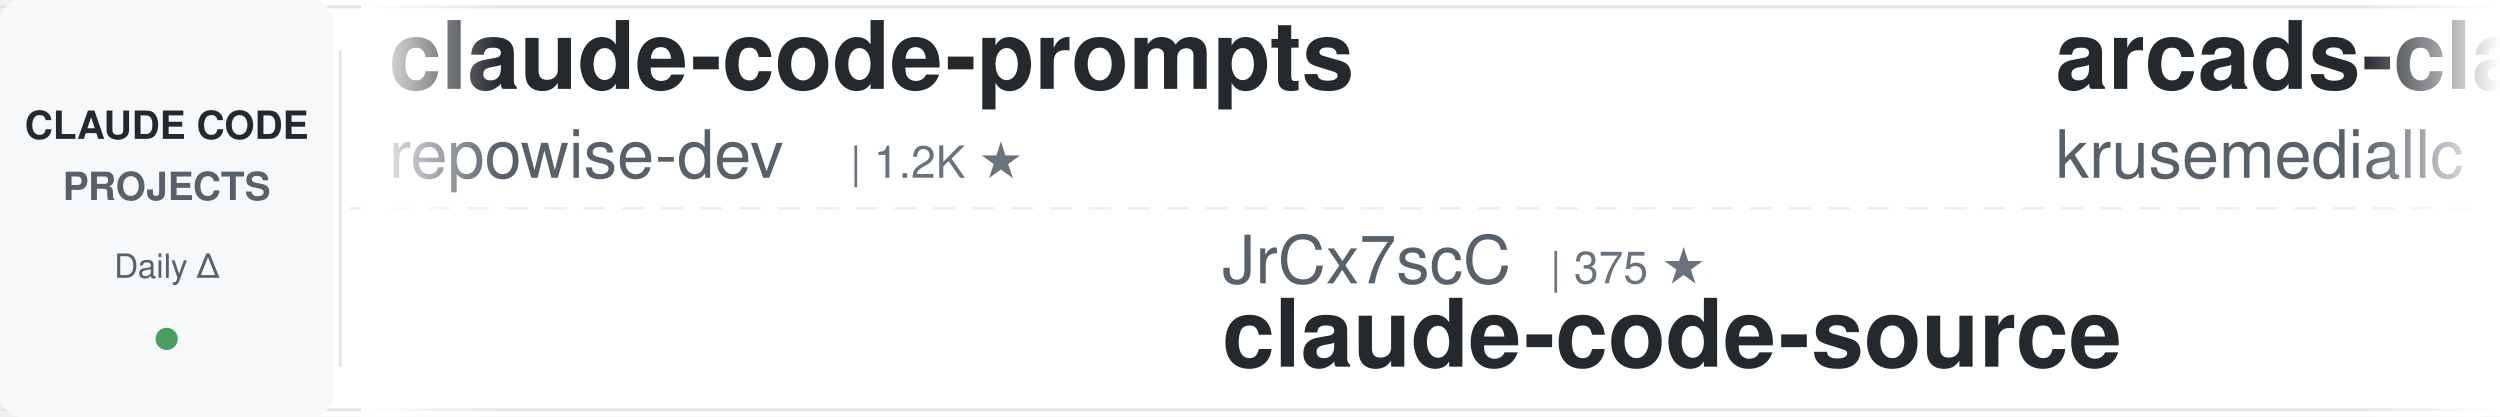
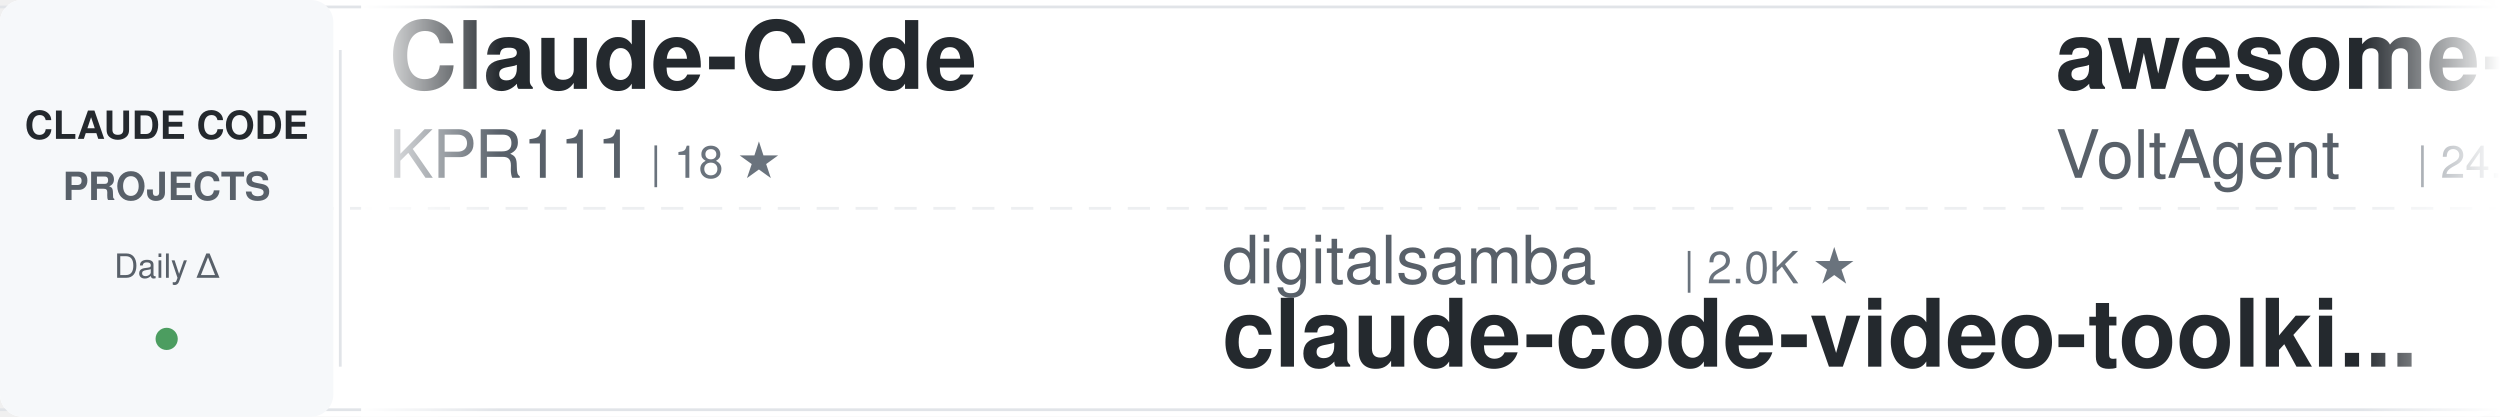
<svg xmlns="http://www.w3.org/2000/svg" width="900" height="150">
  <defs>
    <linearGradient id="awesomeLeftFade" x1="0%" y1="0%" x2="100%" y2="0%">
      <stop offset="0%" style="stop-color:#ffffff;stop-opacity:1" />
      <stop offset="100%" style="stop-color:#ffffff;stop-opacity:0" />
    </linearGradient>
    <linearGradient id="awesomeRightFade" x1="0%" y1="0%" x2="100%" y2="0%">
      <stop offset="0%" style="stop-color:#ffffff;stop-opacity:0" />
      <stop offset="100%" style="stop-color:#ffffff;stop-opacity:1" />
    </linearGradient>
  </defs>
  <rect width="900" height="150" fill="#ffffff" rx="8" />
  <rect x="0" y="2" width="900" height="1" fill="#e1e4e8" />
  <rect x="0" y="147" width="900" height="1" fill="#e1e4e8" />
  <line x1="0" y1="75" x2="900" y2="75" stroke="#e1e4e8" stroke-width="1" stroke-dasharray="8 6" opacity="0.6" />
  <rect x="0" y="0" width="120" height="150" fill="#f6f8fa" rx="8" />
  <text x="60" y="50" font-family="-apple-system, BlinkMacSystemFont, 'Segoe UI', Helvetica, Arial, sans-serif" font-size="14" font-weight="600" fill="#24292e" text-anchor="middle">CLAUDE CODE</text>
  <text x="60" y="72" font-family="-apple-system, BlinkMacSystemFont, 'Segoe UI', Helvetica, Arial, sans-serif" font-size="14" font-weight="600" fill="#586069" text-anchor="middle">PROJECTS</text>
  <text x="60" y="100" font-family="-apple-system, BlinkMacSystemFont, 'Segoe UI', Helvetica, Arial, sans-serif" font-size="12" font-weight="500" fill="#586069" text-anchor="middle">Daily Δ</text>
  <circle cx="60" cy="122" r="4" fill="#22863a" opacity="0.8" />
  <rect x="122" y="18" width="1" height="114" fill="#e1e4e8" />
  <clipPath id="awesomeTickerClip">
    <rect x="130" y="0" width="770" height="150" />
  </clipPath>
  <g clip-path="url(#awesomeTickerClip)">
    <g id="awesomeTickerItems">
      <animateTransform attributeName="transform" attributeType="XML" type="translate" from="0 0" to="-3000 0" dur="54s" repeatCount="indefinite" />
      <g transform="translate(0, 0)">
-         <text x="140" y="32" font-family="-apple-system, BlinkMacSystemFont, 'Segoe UI', Helvetica, Arial, sans-serif" font-size="34" font-weight="600" fill="#24292e">claude-code-prompts</text>
-         <text x="140" y="64" font-family="-apple-system, BlinkMacSystemFont, 'Segoe UI', Helvetica, Arial, sans-serif" font-size="24" font-weight="400" fill="#586069">repowise-dev</text>
-         <text x="306" y="64" font-family="-apple-system, BlinkMacSystemFont, 'Segoe UI', Helvetica, Arial, sans-serif" font-size="16" font-weight="500" fill="#6a737d">| 1.2K ★</text>
+         <text x="140" y="32" font-family="-apple-system, BlinkMacSystemFont, 'Segoe UI', Helvetica, Arial, sans-serif" font-size="34" font-weight="600" fill="#24292e">Claude-Code</text>
+         <text x="140" y="64" font-family="-apple-system, BlinkMacSystemFont, 'Segoe UI', Helvetica, Arial, sans-serif" font-size="24" font-weight="400" fill="#586069">KPR111</text>
+         <text x="234" y="64" font-family="-apple-system, BlinkMacSystemFont, 'Segoe UI', Helvetica, Arial, sans-serif" font-size="16" font-weight="500" fill="#6a737d">| 18 ★</text>
      </g>
      <g transform="translate(300, 0)">
-         <text x="140" y="102" font-family="-apple-system, BlinkMacSystemFont, 'Segoe UI', Helvetica, Arial, sans-serif" font-size="24" font-weight="400" fill="#586069">JrCx7scC</text>
-         <text x="258" y="102" font-family="-apple-system, BlinkMacSystemFont, 'Segoe UI', Helvetica, Arial, sans-serif" font-size="16" font-weight="500" fill="#6a737d">| 375 ★</text>
+         <text x="140" y="102" font-family="-apple-system, BlinkMacSystemFont, 'Segoe UI', Helvetica, Arial, sans-serif" font-size="24" font-weight="400" fill="#586069">digitalsamba</text>
+         <text x="306" y="102" font-family="-apple-system, BlinkMacSystemFont, 'Segoe UI', Helvetica, Arial, sans-serif" font-size="16" font-weight="500" fill="#6a737d">| 2.0K ★</text>
+         <text x="140" y="132" font-family="-apple-system, BlinkMacSystemFont, 'Segoe UI', Helvetica, Arial, sans-serif" font-size="34" font-weight="600" fill="#24292e">claude-code-video-toolki...</text>
+       </g>
+       <g transform="translate(600, 0)">
+         <text x="140" y="32" font-family="-apple-system, BlinkMacSystemFont, 'Segoe UI', Helvetica, Arial, sans-serif" font-size="34" font-weight="600" fill="#24292e">awesome-claude-code-suba...</text>
+         <text x="140" y="64" font-family="-apple-system, BlinkMacSystemFont, 'Segoe UI', Helvetica, Arial, sans-serif" font-size="24" font-weight="400" fill="#586069">VoltAgent</text>
+         <text x="270" y="64" font-family="-apple-system, BlinkMacSystemFont, 'Segoe UI', Helvetica, Arial, sans-serif" font-size="16" font-weight="500" fill="#6a737d">| 24.8K ★</text>
+         <text x="356" y="64" font-family="-apple-system, BlinkMacSystemFont, 'Segoe UI', Helvetica, Arial, sans-serif" font-size="16" font-weight="500" fill="#22863a"> +4</text>
+       </g>
+       <g transform="translate(900, 0)">
+         <text x="140" y="102" font-family="-apple-system, BlinkMacSystemFont, 'Segoe UI', Helvetica, Arial, sans-serif" font-size="24" font-weight="400" fill="#586069">AprilNEA</text>
+         <text x="258" y="102" font-family="-apple-system, BlinkMacSystemFont, 'Segoe UI', Helvetica, Arial, sans-serif" font-size="16" font-weight="500" fill="#6a737d">| 392 ★</text>
        <text x="140" y="132" font-family="-apple-system, BlinkMacSystemFont, 'Segoe UI', Helvetica, Arial, sans-serif" font-size="34" font-weight="600" fill="#24292e">claude-code-source</text>
      </g>
-       <g transform="translate(600, 0)">
-         <text x="140" y="32" font-family="-apple-system, BlinkMacSystemFont, 'Segoe UI', Helvetica, Arial, sans-serif" font-size="34" font-weight="600" fill="#24292e">arcads-claude-code</text>
-         <text x="140" y="64" font-family="-apple-system, BlinkMacSystemFont, 'Segoe UI', Helvetica, Arial, sans-serif" font-size="24" font-weight="400" fill="#586069">krusemediallc</text>
-         <text x="318" y="64" font-family="-apple-system, BlinkMacSystemFont, 'Segoe UI', Helvetica, Arial, sans-serif" font-size="16" font-weight="500" fill="#6a737d">| 1.5K ★</text>
-         <text x="395" y="64" font-family="-apple-system, BlinkMacSystemFont, 'Segoe UI', Helvetica, Arial, sans-serif" font-size="16" font-weight="500" fill="#cb2431"> -1</text>
-       </g>
-       <g transform="translate(900, 0)">
-         <text x="140" y="102" font-family="-apple-system, BlinkMacSystemFont, 'Segoe UI', Helvetica, Arial, sans-serif" font-size="24" font-weight="400" fill="#586069">kodu-ai</text>
-         <text x="246" y="102" font-family="-apple-system, BlinkMacSystemFont, 'Segoe UI', Helvetica, Arial, sans-serif" font-size="16" font-weight="500" fill="#6a737d">| 5.2K ★</text>
-         <text x="140" y="132" font-family="-apple-system, BlinkMacSystemFont, 'Segoe UI', Helvetica, Arial, sans-serif" font-size="34" font-weight="600" fill="#24292e">claude-coder</text>
-       </g>
      <g transform="translate(1200, 0)">
-         <text x="140" y="32" font-family="-apple-system, BlinkMacSystemFont, 'Segoe UI', Helvetica, Arial, sans-serif" font-size="34" font-weight="600" fill="#24292e">claude-code-security-rev...</text>
-         <text x="140" y="64" font-family="-apple-system, BlinkMacSystemFont, 'Segoe UI', Helvetica, Arial, sans-serif" font-size="24" font-weight="400" fill="#586069">anthropics</text>
-         <text x="282" y="64" font-family="-apple-system, BlinkMacSystemFont, 'Segoe UI', Helvetica, Arial, sans-serif" font-size="16" font-weight="500" fill="#6a737d">| 6.2K ★</text>
+         <text x="140" y="32" font-family="-apple-system, BlinkMacSystemFont, 'Segoe UI', Helvetica, Arial, sans-serif" font-size="34" font-weight="600" fill="#24292e">claude-code-hooks-master...</text>
+         <text x="140" y="64" font-family="-apple-system, BlinkMacSystemFont, 'Segoe UI', Helvetica, Arial, sans-serif" font-size="24" font-weight="400" fill="#586069">disler</text>
+         <text x="234" y="64" font-family="-apple-system, BlinkMacSystemFont, 'Segoe UI', Helvetica, Arial, sans-serif" font-size="16" font-weight="500" fill="#6a737d">| 3.9K ★</text>
      </g>
      <g transform="translate(1500, 0)">
-         <text x="140" y="102" font-family="-apple-system, BlinkMacSystemFont, 'Segoe UI', Helvetica, Arial, sans-serif" font-size="24" font-weight="400" fill="#586069">xu-xiang</text>
-         <text x="258" y="102" font-family="-apple-system, BlinkMacSystemFont, 'Segoe UI', Helvetica, Arial, sans-serif" font-size="16" font-weight="500" fill="#6a737d">| 1.9K ★</text>
-         <text x="140" y="132" font-family="-apple-system, BlinkMacSystemFont, 'Segoe UI', Helvetica, Arial, sans-serif" font-size="34" font-weight="600" fill="#24292e">everything-claude-code-z...</text>
+         <text x="140" y="102" font-family="-apple-system, BlinkMacSystemFont, 'Segoe UI', Helvetica, Arial, sans-serif" font-size="24" font-weight="400" fill="#586069">Cranot</text>
+         <text x="234" y="102" font-family="-apple-system, BlinkMacSystemFont, 'Segoe UI', Helvetica, Arial, sans-serif" font-size="16" font-weight="500" fill="#6a737d">| 2.9K ★</text>
+         <text x="140" y="132" font-family="-apple-system, BlinkMacSystemFont, 'Segoe UI', Helvetica, Arial, sans-serif" font-size="34" font-weight="600" fill="#24292e">claude-code-guide</text>
      </g>
      <g transform="translate(1800, 0)">
-         <text x="140" y="32" font-family="-apple-system, BlinkMacSystemFont, 'Segoe UI', Helvetica, Arial, sans-serif" font-size="34" font-weight="600" fill="#24292e">Claude-Code-Usage-Monito...</text>
-         <text x="140" y="64" font-family="-apple-system, BlinkMacSystemFont, 'Segoe UI', Helvetica, Arial, sans-serif" font-size="24" font-weight="400" fill="#586069">Maciek-roboblog</text>
-         <text x="342" y="64" font-family="-apple-system, BlinkMacSystemFont, 'Segoe UI', Helvetica, Arial, sans-serif" font-size="16" font-weight="500" fill="#6a737d">| 8.7K ★</text>
+         <text x="140" y="32" font-family="-apple-system, BlinkMacSystemFont, 'Segoe UI', Helvetica, Arial, sans-serif" font-size="34" font-weight="600" fill="#24292e">claude-code-ultimate-gui...</text>
+         <text x="140" y="64" font-family="-apple-system, BlinkMacSystemFont, 'Segoe UI', Helvetica, Arial, sans-serif" font-size="24" font-weight="400" fill="#586069">FlorianBruniaux</text>
+         <text x="342" y="64" font-family="-apple-system, BlinkMacSystemFont, 'Segoe UI', Helvetica, Arial, sans-serif" font-size="16" font-weight="500" fill="#6a737d">| 5.9K ★</text>
+         <text x="419" y="64" font-family="-apple-system, BlinkMacSystemFont, 'Segoe UI', Helvetica, Arial, sans-serif" font-size="16" font-weight="500" fill="#22863a"> +1</text>
      </g>
      <g transform="translate(2100, 0)">
-         <text x="140" y="102" font-family="-apple-system, BlinkMacSystemFont, 'Segoe UI', Helvetica, Arial, sans-serif" font-size="24" font-weight="400" fill="#586069">frankbria</text>
-         <text x="270" y="102" font-family="-apple-system, BlinkMacSystemFont, 'Segoe UI', Helvetica, Arial, sans-serif" font-size="16" font-weight="500" fill="#6a737d">| 9.6K ★</text>
-         <text x="140" y="132" font-family="-apple-system, BlinkMacSystemFont, 'Segoe UI', Helvetica, Arial, sans-serif" font-size="34" font-weight="600" fill="#24292e">ralph-claude-code</text>
+         <text x="140" y="102" font-family="-apple-system, BlinkMacSystemFont, 'Segoe UI', Helvetica, Arial, sans-serif" font-size="24" font-weight="400" fill="#586069">sugyan</text>
+         <text x="234" y="102" font-family="-apple-system, BlinkMacSystemFont, 'Segoe UI', Helvetica, Arial, sans-serif" font-size="16" font-weight="500" fill="#6a737d">| 1.1K ★</text>
+         <text x="140" y="132" font-family="-apple-system, BlinkMacSystemFont, 'Segoe UI', Helvetica, Arial, sans-serif" font-size="34" font-weight="600" fill="#24292e">claude-code-webui</text>
      </g>
      <g transform="translate(2400, 0)">
-         <text x="140" y="32" font-family="-apple-system, BlinkMacSystemFont, 'Segoe UI', Helvetica, Arial, sans-serif" font-size="34" font-weight="600" fill="#24292e">claude-code-telegram</text>
-         <text x="140" y="64" font-family="-apple-system, BlinkMacSystemFont, 'Segoe UI', Helvetica, Arial, sans-serif" font-size="24" font-weight="400" fill="#586069">RichardAtCT</text>
-         <text x="294" y="64" font-family="-apple-system, BlinkMacSystemFont, 'Segoe UI', Helvetica, Arial, sans-serif" font-size="16" font-weight="500" fill="#6a737d">| 2.8K ★</text>
+         <text x="140" y="32" font-family="-apple-system, BlinkMacSystemFont, 'Segoe UI', Helvetica, Arial, sans-serif" font-size="34" font-weight="600" fill="#24292e">pi-vs-claude-code</text>
+         <text x="140" y="64" font-family="-apple-system, BlinkMacSystemFont, 'Segoe UI', Helvetica, Arial, sans-serif" font-size="24" font-weight="400" fill="#586069">disler</text>
+         <text x="234" y="64" font-family="-apple-system, BlinkMacSystemFont, 'Segoe UI', Helvetica, Arial, sans-serif" font-size="16" font-weight="500" fill="#6a737d">| 1.7K ★</text>
+         <text x="311" y="64" font-family="-apple-system, BlinkMacSystemFont, 'Segoe UI', Helvetica, Arial, sans-serif" font-size="16" font-weight="500" fill="#22863a"> +1</text>
      </g>
      <g transform="translate(2700, 0)">
-         <text x="140" y="102" font-family="-apple-system, BlinkMacSystemFont, 'Segoe UI', Helvetica, Arial, sans-serif" font-size="24" font-weight="400" fill="#586069">centminmod</text>
-         <text x="282" y="102" font-family="-apple-system, BlinkMacSystemFont, 'Segoe UI', Helvetica, Arial, sans-serif" font-size="16" font-weight="500" fill="#6a737d">| 2.6K ★</text>
-         <text x="140" y="132" font-family="-apple-system, BlinkMacSystemFont, 'Segoe UI', Helvetica, Arial, sans-serif" font-size="34" font-weight="600" fill="#24292e">my-claude-code-setup</text>
+         <text x="140" y="102" font-family="-apple-system, BlinkMacSystemFont, 'Segoe UI', Helvetica, Arial, sans-serif" font-size="24" font-weight="400" fill="#586069">Alishahryar1</text>
+         <text x="306" y="102" font-family="-apple-system, BlinkMacSystemFont, 'Segoe UI', Helvetica, Arial, sans-serif" font-size="16" font-weight="500" fill="#6a737d">| 53.0K ★</text>
+         <text x="392" y="102" font-family="-apple-system, BlinkMacSystemFont, 'Segoe UI', Helvetica, Arial, sans-serif" font-size="16" font-weight="500" fill="#22863a"> +6</text>
+         <text x="140" y="132" font-family="-apple-system, BlinkMacSystemFont, 'Segoe UI', Helvetica, Arial, sans-serif" font-size="34" font-weight="600" fill="#24292e">free-claude-code</text>
      </g>
      <g transform="translate(3000, 0)">
-         <text x="140" y="32" font-family="-apple-system, BlinkMacSystemFont, 'Segoe UI', Helvetica, Arial, sans-serif" font-size="34" font-weight="600" fill="#24292e">claude-code-prompts</text>
-         <text x="140" y="64" font-family="-apple-system, BlinkMacSystemFont, 'Segoe UI', Helvetica, Arial, sans-serif" font-size="24" font-weight="400" fill="#586069">repowise-dev</text>
-         <text x="306" y="64" font-family="-apple-system, BlinkMacSystemFont, 'Segoe UI', Helvetica, Arial, sans-serif" font-size="16" font-weight="500" fill="#6a737d">| 1.2K ★</text>
+         <text x="140" y="32" font-family="-apple-system, BlinkMacSystemFont, 'Segoe UI', Helvetica, Arial, sans-serif" font-size="34" font-weight="600" fill="#24292e">Claude-Code</text>
+         <text x="140" y="64" font-family="-apple-system, BlinkMacSystemFont, 'Segoe UI', Helvetica, Arial, sans-serif" font-size="24" font-weight="400" fill="#586069">KPR111</text>
+         <text x="234" y="64" font-family="-apple-system, BlinkMacSystemFont, 'Segoe UI', Helvetica, Arial, sans-serif" font-size="16" font-weight="500" fill="#6a737d">| 18 ★</text>
      </g>
      <g transform="translate(3300, 0)">
-         <text x="140" y="102" font-family="-apple-system, BlinkMacSystemFont, 'Segoe UI', Helvetica, Arial, sans-serif" font-size="24" font-weight="400" fill="#586069">JrCx7scC</text>
-         <text x="258" y="102" font-family="-apple-system, BlinkMacSystemFont, 'Segoe UI', Helvetica, Arial, sans-serif" font-size="16" font-weight="500" fill="#6a737d">| 375 ★</text>
-         <text x="140" y="132" font-family="-apple-system, BlinkMacSystemFont, 'Segoe UI', Helvetica, Arial, sans-serif" font-size="34" font-weight="600" fill="#24292e">claude-code-source</text>
+         <text x="140" y="102" font-family="-apple-system, BlinkMacSystemFont, 'Segoe UI', Helvetica, Arial, sans-serif" font-size="24" font-weight="400" fill="#586069">digitalsamba</text>
+         <text x="306" y="102" font-family="-apple-system, BlinkMacSystemFont, 'Segoe UI', Helvetica, Arial, sans-serif" font-size="16" font-weight="500" fill="#6a737d">| 2.0K ★</text>
+         <text x="140" y="132" font-family="-apple-system, BlinkMacSystemFont, 'Segoe UI', Helvetica, Arial, sans-serif" font-size="34" font-weight="600" fill="#24292e">claude-code-video-toolki...</text>
      </g>
      <g transform="translate(3600, 0)">
-         <text x="140" y="32" font-family="-apple-system, BlinkMacSystemFont, 'Segoe UI', Helvetica, Arial, sans-serif" font-size="34" font-weight="600" fill="#24292e">arcads-claude-code</text>
-         <text x="140" y="64" font-family="-apple-system, BlinkMacSystemFont, 'Segoe UI', Helvetica, Arial, sans-serif" font-size="24" font-weight="400" fill="#586069">krusemediallc</text>
-         <text x="318" y="64" font-family="-apple-system, BlinkMacSystemFont, 'Segoe UI', Helvetica, Arial, sans-serif" font-size="16" font-weight="500" fill="#6a737d">| 1.5K ★</text>
-         <text x="395" y="64" font-family="-apple-system, BlinkMacSystemFont, 'Segoe UI', Helvetica, Arial, sans-serif" font-size="16" font-weight="500" fill="#cb2431"> -1</text>
+         <text x="140" y="32" font-family="-apple-system, BlinkMacSystemFont, 'Segoe UI', Helvetica, Arial, sans-serif" font-size="34" font-weight="600" fill="#24292e">awesome-claude-code-suba...</text>
+         <text x="140" y="64" font-family="-apple-system, BlinkMacSystemFont, 'Segoe UI', Helvetica, Arial, sans-serif" font-size="24" font-weight="400" fill="#586069">VoltAgent</text>
+         <text x="270" y="64" font-family="-apple-system, BlinkMacSystemFont, 'Segoe UI', Helvetica, Arial, sans-serif" font-size="16" font-weight="500" fill="#6a737d">| 24.8K ★</text>
+         <text x="356" y="64" font-family="-apple-system, BlinkMacSystemFont, 'Segoe UI', Helvetica, Arial, sans-serif" font-size="16" font-weight="500" fill="#22863a"> +4</text>
      </g>
      <g transform="translate(3900, 0)">
-         <text x="140" y="102" font-family="-apple-system, BlinkMacSystemFont, 'Segoe UI', Helvetica, Arial, sans-serif" font-size="24" font-weight="400" fill="#586069">kodu-ai</text>
-         <text x="246" y="102" font-family="-apple-system, BlinkMacSystemFont, 'Segoe UI', Helvetica, Arial, sans-serif" font-size="16" font-weight="500" fill="#6a737d">| 5.2K ★</text>
-         <text x="140" y="132" font-family="-apple-system, BlinkMacSystemFont, 'Segoe UI', Helvetica, Arial, sans-serif" font-size="34" font-weight="600" fill="#24292e">claude-coder</text>
+         <text x="140" y="102" font-family="-apple-system, BlinkMacSystemFont, 'Segoe UI', Helvetica, Arial, sans-serif" font-size="24" font-weight="400" fill="#586069">AprilNEA</text>
+         <text x="258" y="102" font-family="-apple-system, BlinkMacSystemFont, 'Segoe UI', Helvetica, Arial, sans-serif" font-size="16" font-weight="500" fill="#6a737d">| 392 ★</text>
+         <text x="140" y="132" font-family="-apple-system, BlinkMacSystemFont, 'Segoe UI', Helvetica, Arial, sans-serif" font-size="34" font-weight="600" fill="#24292e">claude-code-source</text>
      </g>
    </g>
  </g>
  <rect x="130" y="0" width="50" height="150" fill="url(#awesomeLeftFade)" />
  <rect x="850" y="0" width="50" height="150" fill="url(#awesomeRightFade)" />
</svg>
